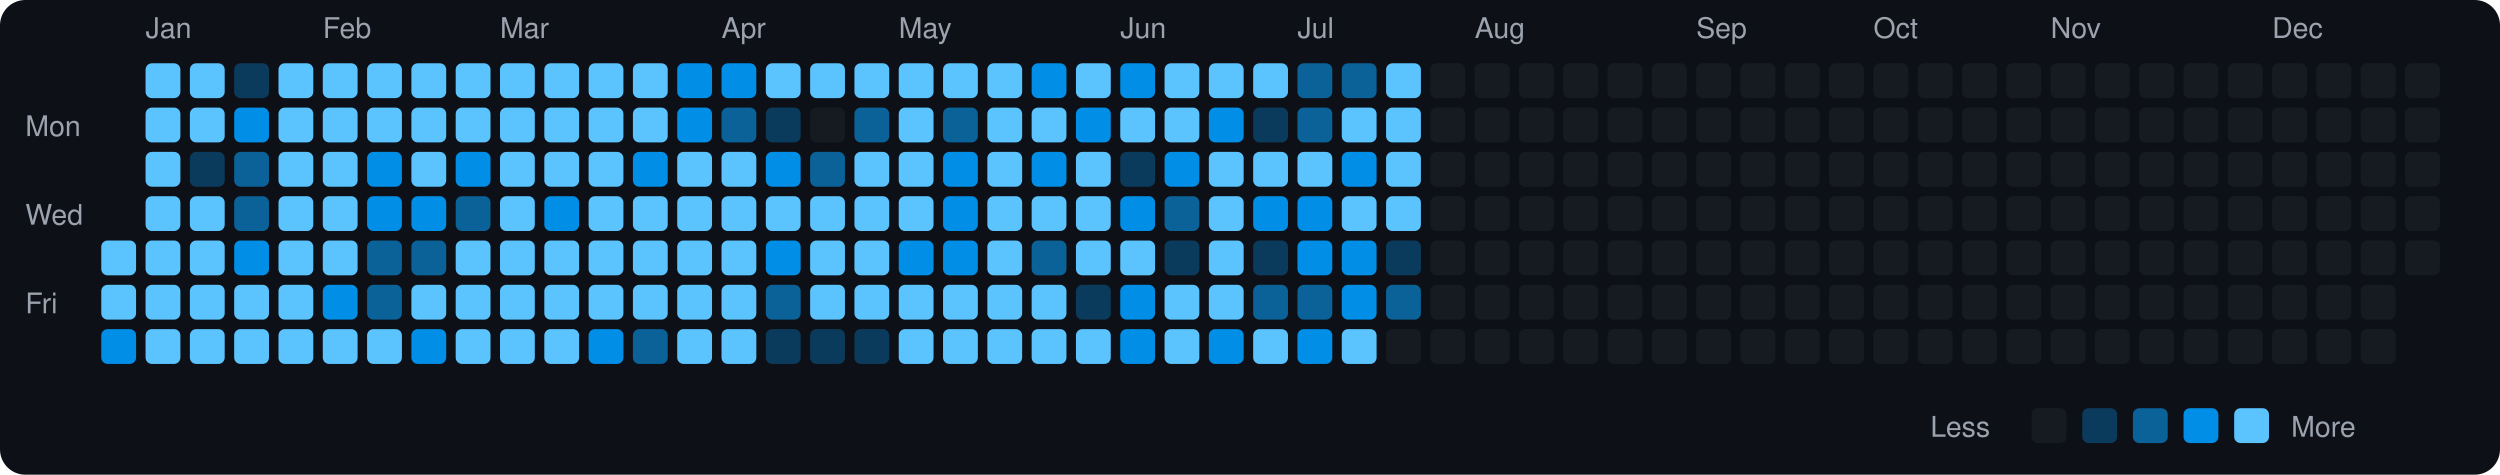
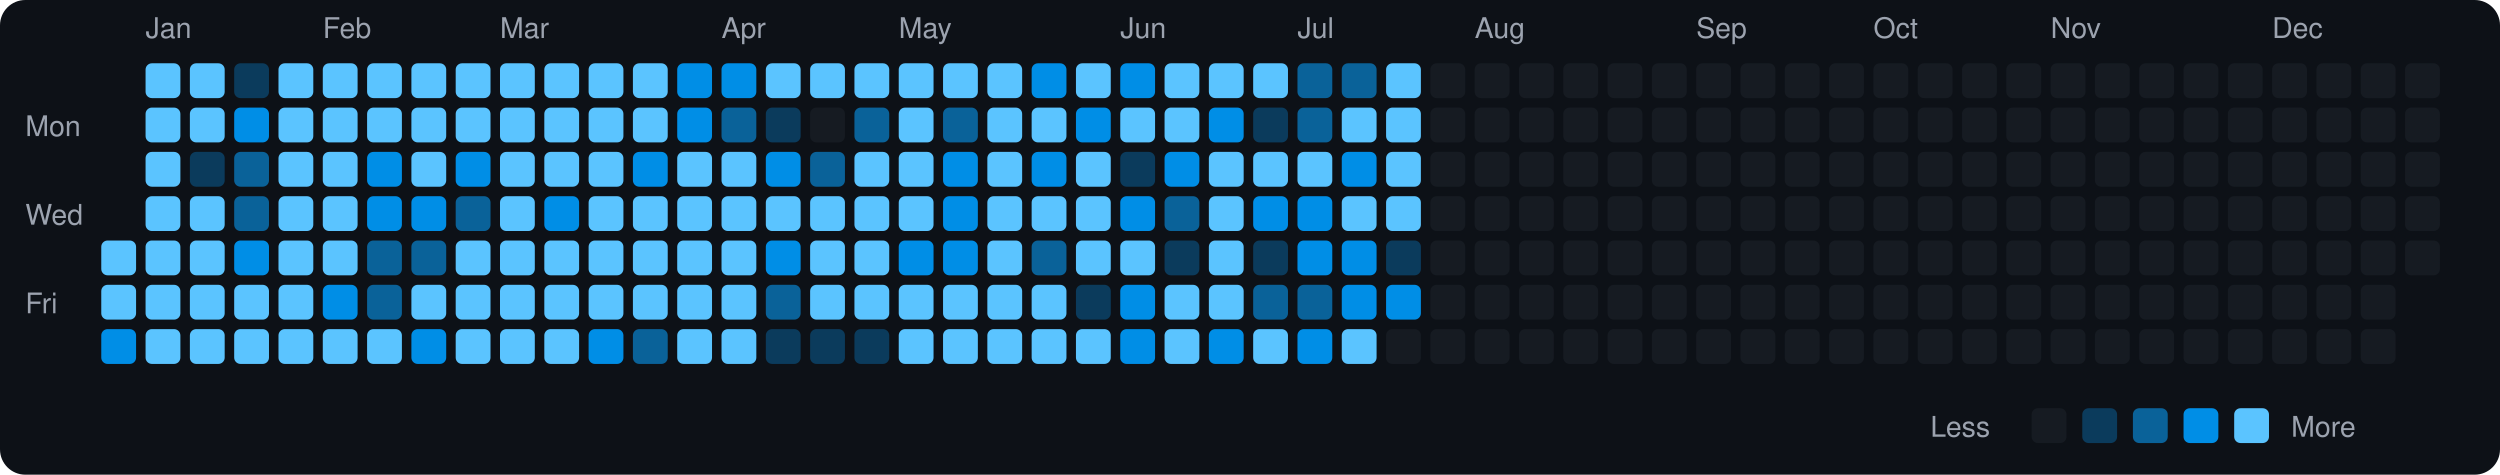
<svg xmlns="http://www.w3.org/2000/svg" viewBox="0 0 790 150" width="790" height="150">
  <rect width="790" height="150" fill="#0d1117" rx="8" ry="8" />
  <text x="8" y="43" fill="#9ca3af" font-size="9" font-family="-apple-system, BlinkMacSystemFont, 'Segoe UI', Helvetica, Arial, sans-serif">Mon</text>
  <text x="8" y="71" fill="#9ca3af" font-size="9" font-family="-apple-system, BlinkMacSystemFont, 'Segoe UI', Helvetica, Arial, sans-serif">Wed</text>
  <text x="8" y="99" fill="#9ca3af" font-size="9" font-family="-apple-system, BlinkMacSystemFont, 'Segoe UI', Helvetica, Arial, sans-serif">Fri</text>
  <rect x="32" y="76" width="11" height="11" rx="2" ry="2" fill="#5bc4ff">
    </rect>
  <rect x="32" y="90" width="11" height="11" rx="2" ry="2" fill="#5bc4ff">
    </rect>
  <rect x="32" y="104" width="11" height="11" rx="2" ry="2" fill="#008ee6">
    </rect>
  <text x="46" y="12" fill="#9ca3af" font-size="9" font-family="-apple-system, BlinkMacSystemFont, 'Segoe UI', Helvetica, Arial, sans-serif">Jan</text>
  <rect x="46" y="20" width="11" height="11" rx="2" ry="2" fill="#5bc4ff">
    </rect>
  <rect x="46" y="34" width="11" height="11" rx="2" ry="2" fill="#5bc4ff">
    </rect>
  <rect x="46" y="48" width="11" height="11" rx="2" ry="2" fill="#5bc4ff">
    </rect>
  <rect x="46" y="62" width="11" height="11" rx="2" ry="2" fill="#5bc4ff">
    </rect>
  <rect x="46" y="76" width="11" height="11" rx="2" ry="2" fill="#5bc4ff">
    </rect>
  <rect x="46" y="90" width="11" height="11" rx="2" ry="2" fill="#5bc4ff">
    </rect>
  <rect x="46" y="104" width="11" height="11" rx="2" ry="2" fill="#5bc4ff">
    </rect>
  <rect x="60" y="20" width="11" height="11" rx="2" ry="2" fill="#5bc4ff">
    </rect>
  <rect x="60" y="34" width="11" height="11" rx="2" ry="2" fill="#5bc4ff">
    </rect>
  <rect x="60" y="48" width="11" height="11" rx="2" ry="2" fill="#0b3b5c">
    </rect>
  <rect x="60" y="62" width="11" height="11" rx="2" ry="2" fill="#5bc4ff">
    </rect>
  <rect x="60" y="76" width="11" height="11" rx="2" ry="2" fill="#5bc4ff">
    </rect>
  <rect x="60" y="90" width="11" height="11" rx="2" ry="2" fill="#5bc4ff">
    </rect>
  <rect x="60" y="104" width="11" height="11" rx="2" ry="2" fill="#5bc4ff">
    </rect>
  <rect x="74" y="20" width="11" height="11" rx="2" ry="2" fill="#0b3b5c">
    </rect>
  <rect x="74" y="34" width="11" height="11" rx="2" ry="2" fill="#008ee6">
    </rect>
  <rect x="74" y="48" width="11" height="11" rx="2" ry="2" fill="#0a6299">
    </rect>
  <rect x="74" y="62" width="11" height="11" rx="2" ry="2" fill="#0a6299">
    </rect>
  <rect x="74" y="76" width="11" height="11" rx="2" ry="2" fill="#008ee6">
    </rect>
  <rect x="74" y="90" width="11" height="11" rx="2" ry="2" fill="#5bc4ff">
    </rect>
  <rect x="74" y="104" width="11" height="11" rx="2" ry="2" fill="#5bc4ff">
    </rect>
  <rect x="88" y="20" width="11" height="11" rx="2" ry="2" fill="#5bc4ff">
    </rect>
  <rect x="88" y="34" width="11" height="11" rx="2" ry="2" fill="#5bc4ff">
    </rect>
  <rect x="88" y="48" width="11" height="11" rx="2" ry="2" fill="#5bc4ff">
    </rect>
  <rect x="88" y="62" width="11" height="11" rx="2" ry="2" fill="#5bc4ff">
    </rect>
  <rect x="88" y="76" width="11" height="11" rx="2" ry="2" fill="#5bc4ff">
    </rect>
  <rect x="88" y="90" width="11" height="11" rx="2" ry="2" fill="#5bc4ff">
    </rect>
  <rect x="88" y="104" width="11" height="11" rx="2" ry="2" fill="#5bc4ff">
    </rect>
  <text x="102" y="12" fill="#9ca3af" font-size="9" font-family="-apple-system, BlinkMacSystemFont, 'Segoe UI', Helvetica, Arial, sans-serif">Feb</text>
  <rect x="102" y="20" width="11" height="11" rx="2" ry="2" fill="#5bc4ff">
    </rect>
  <rect x="102" y="34" width="11" height="11" rx="2" ry="2" fill="#5bc4ff">
    </rect>
  <rect x="102" y="48" width="11" height="11" rx="2" ry="2" fill="#5bc4ff">
    </rect>
  <rect x="102" y="62" width="11" height="11" rx="2" ry="2" fill="#5bc4ff">
    </rect>
  <rect x="102" y="76" width="11" height="11" rx="2" ry="2" fill="#5bc4ff">
    </rect>
  <rect x="102" y="90" width="11" height="11" rx="2" ry="2" fill="#008ee6">
    </rect>
  <rect x="102" y="104" width="11" height="11" rx="2" ry="2" fill="#5bc4ff">
    </rect>
  <rect x="116" y="20" width="11" height="11" rx="2" ry="2" fill="#5bc4ff">
    </rect>
  <rect x="116" y="34" width="11" height="11" rx="2" ry="2" fill="#5bc4ff">
    </rect>
  <rect x="116" y="48" width="11" height="11" rx="2" ry="2" fill="#008ee6">
    </rect>
  <rect x="116" y="62" width="11" height="11" rx="2" ry="2" fill="#008ee6">
    </rect>
  <rect x="116" y="76" width="11" height="11" rx="2" ry="2" fill="#0a6299">
    </rect>
  <rect x="116" y="90" width="11" height="11" rx="2" ry="2" fill="#0a6299">
    </rect>
  <rect x="116" y="104" width="11" height="11" rx="2" ry="2" fill="#5bc4ff">
    </rect>
  <rect x="130" y="20" width="11" height="11" rx="2" ry="2" fill="#5bc4ff">
    </rect>
  <rect x="130" y="34" width="11" height="11" rx="2" ry="2" fill="#5bc4ff">
    </rect>
  <rect x="130" y="48" width="11" height="11" rx="2" ry="2" fill="#5bc4ff">
    </rect>
  <rect x="130" y="62" width="11" height="11" rx="2" ry="2" fill="#008ee6">
    </rect>
  <rect x="130" y="76" width="11" height="11" rx="2" ry="2" fill="#0a6299">
    </rect>
  <rect x="130" y="90" width="11" height="11" rx="2" ry="2" fill="#5bc4ff">
    </rect>
  <rect x="130" y="104" width="11" height="11" rx="2" ry="2" fill="#008ee6">
    </rect>
  <rect x="144" y="20" width="11" height="11" rx="2" ry="2" fill="#5bc4ff">
    </rect>
  <rect x="144" y="34" width="11" height="11" rx="2" ry="2" fill="#5bc4ff">
    </rect>
  <rect x="144" y="48" width="11" height="11" rx="2" ry="2" fill="#008ee6">
    </rect>
  <rect x="144" y="62" width="11" height="11" rx="2" ry="2" fill="#0a6299">
    </rect>
  <rect x="144" y="76" width="11" height="11" rx="2" ry="2" fill="#5bc4ff">
    </rect>
  <rect x="144" y="90" width="11" height="11" rx="2" ry="2" fill="#5bc4ff">
    </rect>
  <rect x="144" y="104" width="11" height="11" rx="2" ry="2" fill="#5bc4ff">
    </rect>
  <text x="158" y="12" fill="#9ca3af" font-size="9" font-family="-apple-system, BlinkMacSystemFont, 'Segoe UI', Helvetica, Arial, sans-serif">Mar</text>
  <rect x="158" y="20" width="11" height="11" rx="2" ry="2" fill="#5bc4ff">
    </rect>
  <rect x="158" y="34" width="11" height="11" rx="2" ry="2" fill="#5bc4ff">
    </rect>
  <rect x="158" y="48" width="11" height="11" rx="2" ry="2" fill="#5bc4ff">
    </rect>
  <rect x="158" y="62" width="11" height="11" rx="2" ry="2" fill="#5bc4ff">
    </rect>
  <rect x="158" y="76" width="11" height="11" rx="2" ry="2" fill="#5bc4ff">
    </rect>
  <rect x="158" y="90" width="11" height="11" rx="2" ry="2" fill="#5bc4ff">
    </rect>
  <rect x="158" y="104" width="11" height="11" rx="2" ry="2" fill="#5bc4ff">
    </rect>
  <rect x="172" y="20" width="11" height="11" rx="2" ry="2" fill="#5bc4ff">
    </rect>
  <rect x="172" y="34" width="11" height="11" rx="2" ry="2" fill="#5bc4ff">
    </rect>
  <rect x="172" y="48" width="11" height="11" rx="2" ry="2" fill="#5bc4ff">
    </rect>
  <rect x="172" y="62" width="11" height="11" rx="2" ry="2" fill="#008ee6">
    </rect>
  <rect x="172" y="76" width="11" height="11" rx="2" ry="2" fill="#5bc4ff">
    </rect>
  <rect x="172" y="90" width="11" height="11" rx="2" ry="2" fill="#5bc4ff">
    </rect>
  <rect x="172" y="104" width="11" height="11" rx="2" ry="2" fill="#5bc4ff">
    </rect>
  <rect x="186" y="20" width="11" height="11" rx="2" ry="2" fill="#5bc4ff">
    </rect>
  <rect x="186" y="34" width="11" height="11" rx="2" ry="2" fill="#5bc4ff">
    </rect>
  <rect x="186" y="48" width="11" height="11" rx="2" ry="2" fill="#5bc4ff">
    </rect>
  <rect x="186" y="62" width="11" height="11" rx="2" ry="2" fill="#5bc4ff">
    </rect>
  <rect x="186" y="76" width="11" height="11" rx="2" ry="2" fill="#5bc4ff">
    </rect>
  <rect x="186" y="90" width="11" height="11" rx="2" ry="2" fill="#5bc4ff">
    </rect>
  <rect x="186" y="104" width="11" height="11" rx="2" ry="2" fill="#008ee6">
    </rect>
  <rect x="200" y="20" width="11" height="11" rx="2" ry="2" fill="#5bc4ff">
    </rect>
  <rect x="200" y="34" width="11" height="11" rx="2" ry="2" fill="#5bc4ff">
    </rect>
  <rect x="200" y="48" width="11" height="11" rx="2" ry="2" fill="#008ee6">
    </rect>
  <rect x="200" y="62" width="11" height="11" rx="2" ry="2" fill="#5bc4ff">
    </rect>
  <rect x="200" y="76" width="11" height="11" rx="2" ry="2" fill="#5bc4ff">
    </rect>
  <rect x="200" y="90" width="11" height="11" rx="2" ry="2" fill="#5bc4ff">
    </rect>
  <rect x="200" y="104" width="11" height="11" rx="2" ry="2" fill="#0a6299">
    </rect>
  <rect x="214" y="20" width="11" height="11" rx="2" ry="2" fill="#008ee6">
    </rect>
  <rect x="214" y="34" width="11" height="11" rx="2" ry="2" fill="#008ee6">
    </rect>
  <rect x="214" y="48" width="11" height="11" rx="2" ry="2" fill="#5bc4ff">
    </rect>
  <rect x="214" y="62" width="11" height="11" rx="2" ry="2" fill="#5bc4ff">
    </rect>
  <rect x="214" y="76" width="11" height="11" rx="2" ry="2" fill="#5bc4ff">
    </rect>
  <rect x="214" y="90" width="11" height="11" rx="2" ry="2" fill="#5bc4ff">
    </rect>
  <rect x="214" y="104" width="11" height="11" rx="2" ry="2" fill="#5bc4ff">
    </rect>
  <text x="228" y="12" fill="#9ca3af" font-size="9" font-family="-apple-system, BlinkMacSystemFont, 'Segoe UI', Helvetica, Arial, sans-serif">Apr</text>
  <rect x="228" y="20" width="11" height="11" rx="2" ry="2" fill="#008ee6">
    </rect>
  <rect x="228" y="34" width="11" height="11" rx="2" ry="2" fill="#0a6299">
    </rect>
  <rect x="228" y="48" width="11" height="11" rx="2" ry="2" fill="#5bc4ff">
    </rect>
  <rect x="228" y="62" width="11" height="11" rx="2" ry="2" fill="#5bc4ff">
    </rect>
  <rect x="228" y="76" width="11" height="11" rx="2" ry="2" fill="#5bc4ff">
    </rect>
  <rect x="228" y="90" width="11" height="11" rx="2" ry="2" fill="#5bc4ff">
    </rect>
  <rect x="228" y="104" width="11" height="11" rx="2" ry="2" fill="#5bc4ff">
    </rect>
  <rect x="242" y="20" width="11" height="11" rx="2" ry="2" fill="#5bc4ff">
    </rect>
  <rect x="242" y="34" width="11" height="11" rx="2" ry="2" fill="#0b3b5c">
    </rect>
  <rect x="242" y="48" width="11" height="11" rx="2" ry="2" fill="#008ee6">
    </rect>
  <rect x="242" y="62" width="11" height="11" rx="2" ry="2" fill="#5bc4ff">
    </rect>
  <rect x="242" y="76" width="11" height="11" rx="2" ry="2" fill="#008ee6">
    </rect>
  <rect x="242" y="90" width="11" height="11" rx="2" ry="2" fill="#0a6299">
    </rect>
  <rect x="242" y="104" width="11" height="11" rx="2" ry="2" fill="#0b3b5c">
    </rect>
  <rect x="256" y="20" width="11" height="11" rx="2" ry="2" fill="#5bc4ff">
    </rect>
  <rect x="256" y="34" width="11" height="11" rx="2" ry="2" fill="#161b22">
    </rect>
  <rect x="256" y="48" width="11" height="11" rx="2" ry="2" fill="#0a6299">
    </rect>
  <rect x="256" y="62" width="11" height="11" rx="2" ry="2" fill="#5bc4ff">
    </rect>
  <rect x="256" y="76" width="11" height="11" rx="2" ry="2" fill="#5bc4ff">
    </rect>
  <rect x="256" y="90" width="11" height="11" rx="2" ry="2" fill="#5bc4ff">
    </rect>
  <rect x="256" y="104" width="11" height="11" rx="2" ry="2" fill="#0b3b5c">
    </rect>
  <rect x="270" y="20" width="11" height="11" rx="2" ry="2" fill="#5bc4ff">
    </rect>
  <rect x="270" y="34" width="11" height="11" rx="2" ry="2" fill="#0a6299">
    </rect>
  <rect x="270" y="48" width="11" height="11" rx="2" ry="2" fill="#5bc4ff">
    </rect>
  <rect x="270" y="62" width="11" height="11" rx="2" ry="2" fill="#5bc4ff">
    </rect>
  <rect x="270" y="76" width="11" height="11" rx="2" ry="2" fill="#5bc4ff">
    </rect>
  <rect x="270" y="90" width="11" height="11" rx="2" ry="2" fill="#5bc4ff">
    </rect>
  <rect x="270" y="104" width="11" height="11" rx="2" ry="2" fill="#0b3b5c">
    </rect>
  <text x="284" y="12" fill="#9ca3af" font-size="9" font-family="-apple-system, BlinkMacSystemFont, 'Segoe UI', Helvetica, Arial, sans-serif">May</text>
  <rect x="284" y="20" width="11" height="11" rx="2" ry="2" fill="#5bc4ff">
    </rect>
  <rect x="284" y="34" width="11" height="11" rx="2" ry="2" fill="#5bc4ff">
    </rect>
  <rect x="284" y="48" width="11" height="11" rx="2" ry="2" fill="#5bc4ff">
    </rect>
  <rect x="284" y="62" width="11" height="11" rx="2" ry="2" fill="#5bc4ff">
    </rect>
  <rect x="284" y="76" width="11" height="11" rx="2" ry="2" fill="#008ee6">
    </rect>
  <rect x="284" y="90" width="11" height="11" rx="2" ry="2" fill="#5bc4ff">
    </rect>
  <rect x="284" y="104" width="11" height="11" rx="2" ry="2" fill="#5bc4ff">
    </rect>
  <rect x="298" y="20" width="11" height="11" rx="2" ry="2" fill="#5bc4ff">
    </rect>
  <rect x="298" y="34" width="11" height="11" rx="2" ry="2" fill="#0a6299">
    </rect>
  <rect x="298" y="48" width="11" height="11" rx="2" ry="2" fill="#008ee6">
    </rect>
  <rect x="298" y="62" width="11" height="11" rx="2" ry="2" fill="#008ee6">
    </rect>
  <rect x="298" y="76" width="11" height="11" rx="2" ry="2" fill="#008ee6">
    </rect>
  <rect x="298" y="90" width="11" height="11" rx="2" ry="2" fill="#5bc4ff">
    </rect>
  <rect x="298" y="104" width="11" height="11" rx="2" ry="2" fill="#5bc4ff">
    </rect>
  <rect x="312" y="20" width="11" height="11" rx="2" ry="2" fill="#5bc4ff">
    </rect>
  <rect x="312" y="34" width="11" height="11" rx="2" ry="2" fill="#5bc4ff">
    </rect>
  <rect x="312" y="48" width="11" height="11" rx="2" ry="2" fill="#5bc4ff">
    </rect>
  <rect x="312" y="62" width="11" height="11" rx="2" ry="2" fill="#5bc4ff">
    </rect>
  <rect x="312" y="76" width="11" height="11" rx="2" ry="2" fill="#5bc4ff">
    </rect>
  <rect x="312" y="90" width="11" height="11" rx="2" ry="2" fill="#5bc4ff">
    </rect>
  <rect x="312" y="104" width="11" height="11" rx="2" ry="2" fill="#5bc4ff">
    </rect>
  <rect x="326" y="20" width="11" height="11" rx="2" ry="2" fill="#008ee6">
    </rect>
  <rect x="326" y="34" width="11" height="11" rx="2" ry="2" fill="#5bc4ff">
    </rect>
  <rect x="326" y="48" width="11" height="11" rx="2" ry="2" fill="#008ee6">
    </rect>
  <rect x="326" y="62" width="11" height="11" rx="2" ry="2" fill="#5bc4ff">
    </rect>
  <rect x="326" y="76" width="11" height="11" rx="2" ry="2" fill="#0a6299">
    </rect>
  <rect x="326" y="90" width="11" height="11" rx="2" ry="2" fill="#5bc4ff">
    </rect>
  <rect x="326" y="104" width="11" height="11" rx="2" ry="2" fill="#5bc4ff">
    </rect>
  <rect x="340" y="20" width="11" height="11" rx="2" ry="2" fill="#5bc4ff">
    </rect>
  <rect x="340" y="34" width="11" height="11" rx="2" ry="2" fill="#008ee6">
    </rect>
  <rect x="340" y="48" width="11" height="11" rx="2" ry="2" fill="#5bc4ff">
    </rect>
  <rect x="340" y="62" width="11" height="11" rx="2" ry="2" fill="#5bc4ff">
    </rect>
  <rect x="340" y="76" width="11" height="11" rx="2" ry="2" fill="#5bc4ff">
    </rect>
  <rect x="340" y="90" width="11" height="11" rx="2" ry="2" fill="#0b3b5c">
    </rect>
  <rect x="340" y="104" width="11" height="11" rx="2" ry="2" fill="#5bc4ff">
    </rect>
  <text x="354" y="12" fill="#9ca3af" font-size="9" font-family="-apple-system, BlinkMacSystemFont, 'Segoe UI', Helvetica, Arial, sans-serif">Jun</text>
  <rect x="354" y="20" width="11" height="11" rx="2" ry="2" fill="#008ee6">
    </rect>
  <rect x="354" y="34" width="11" height="11" rx="2" ry="2" fill="#5bc4ff">
    </rect>
  <rect x="354" y="48" width="11" height="11" rx="2" ry="2" fill="#0b3b5c">
    </rect>
  <rect x="354" y="62" width="11" height="11" rx="2" ry="2" fill="#008ee6">
    </rect>
  <rect x="354" y="76" width="11" height="11" rx="2" ry="2" fill="#5bc4ff">
    </rect>
  <rect x="354" y="90" width="11" height="11" rx="2" ry="2" fill="#008ee6">
    </rect>
  <rect x="354" y="104" width="11" height="11" rx="2" ry="2" fill="#008ee6">
    </rect>
  <rect x="368" y="20" width="11" height="11" rx="2" ry="2" fill="#5bc4ff">
    </rect>
  <rect x="368" y="34" width="11" height="11" rx="2" ry="2" fill="#5bc4ff">
    </rect>
  <rect x="368" y="48" width="11" height="11" rx="2" ry="2" fill="#008ee6">
    </rect>
  <rect x="368" y="62" width="11" height="11" rx="2" ry="2" fill="#0a6299">
    </rect>
  <rect x="368" y="76" width="11" height="11" rx="2" ry="2" fill="#0b3b5c">
    </rect>
  <rect x="368" y="90" width="11" height="11" rx="2" ry="2" fill="#5bc4ff">
    </rect>
  <rect x="368" y="104" width="11" height="11" rx="2" ry="2" fill="#5bc4ff">
    </rect>
  <rect x="382" y="20" width="11" height="11" rx="2" ry="2" fill="#5bc4ff">
    </rect>
  <rect x="382" y="34" width="11" height="11" rx="2" ry="2" fill="#008ee6">
    </rect>
  <rect x="382" y="48" width="11" height="11" rx="2" ry="2" fill="#5bc4ff">
    </rect>
  <rect x="382" y="62" width="11" height="11" rx="2" ry="2" fill="#5bc4ff">
    </rect>
  <rect x="382" y="76" width="11" height="11" rx="2" ry="2" fill="#5bc4ff">
    </rect>
  <rect x="382" y="90" width="11" height="11" rx="2" ry="2" fill="#5bc4ff">
    </rect>
  <rect x="382" y="104" width="11" height="11" rx="2" ry="2" fill="#008ee6">
    </rect>
  <rect x="396" y="20" width="11" height="11" rx="2" ry="2" fill="#5bc4ff">
    </rect>
  <rect x="396" y="34" width="11" height="11" rx="2" ry="2" fill="#0b3b5c">
    </rect>
  <rect x="396" y="48" width="11" height="11" rx="2" ry="2" fill="#5bc4ff">
    </rect>
  <rect x="396" y="62" width="11" height="11" rx="2" ry="2" fill="#008ee6">
    </rect>
  <rect x="396" y="76" width="11" height="11" rx="2" ry="2" fill="#0b3b5c">
    </rect>
  <rect x="396" y="90" width="11" height="11" rx="2" ry="2" fill="#0a6299">
    </rect>
  <rect x="396" y="104" width="11" height="11" rx="2" ry="2" fill="#5bc4ff">
    </rect>
  <text x="410" y="12" fill="#9ca3af" font-size="9" font-family="-apple-system, BlinkMacSystemFont, 'Segoe UI', Helvetica, Arial, sans-serif">Jul</text>
  <rect x="410" y="20" width="11" height="11" rx="2" ry="2" fill="#0a6299">
    </rect>
  <rect x="410" y="34" width="11" height="11" rx="2" ry="2" fill="#0a6299">
    </rect>
  <rect x="410" y="48" width="11" height="11" rx="2" ry="2" fill="#5bc4ff">
    </rect>
  <rect x="410" y="62" width="11" height="11" rx="2" ry="2" fill="#008ee6">
    </rect>
  <rect x="410" y="76" width="11" height="11" rx="2" ry="2" fill="#008ee6">
    </rect>
  <rect x="410" y="90" width="11" height="11" rx="2" ry="2" fill="#0a6299">
    </rect>
  <rect x="410" y="104" width="11" height="11" rx="2" ry="2" fill="#008ee6">
    </rect>
  <rect x="424" y="20" width="11" height="11" rx="2" ry="2" fill="#0a6299">
    </rect>
  <rect x="424" y="34" width="11" height="11" rx="2" ry="2" fill="#5bc4ff">
    </rect>
  <rect x="424" y="48" width="11" height="11" rx="2" ry="2" fill="#008ee6">
    </rect>
  <rect x="424" y="62" width="11" height="11" rx="2" ry="2" fill="#5bc4ff">
    </rect>
  <rect x="424" y="76" width="11" height="11" rx="2" ry="2" fill="#008ee6">
    </rect>
  <rect x="424" y="90" width="11" height="11" rx="2" ry="2" fill="#008ee6">
    </rect>
  <rect x="424" y="104" width="11" height="11" rx="2" ry="2" fill="#5bc4ff">
    </rect>
  <rect x="438" y="20" width="11" height="11" rx="2" ry="2" fill="#5bc4ff">
    </rect>
  <rect x="438" y="34" width="11" height="11" rx="2" ry="2" fill="#5bc4ff">
    </rect>
  <rect x="438" y="48" width="11" height="11" rx="2" ry="2" fill="#5bc4ff">
    </rect>
  <rect x="438" y="62" width="11" height="11" rx="2" ry="2" fill="#5bc4ff">
    </rect>
  <rect x="438" y="76" width="11" height="11" rx="2" ry="2" fill="#0b3b5c">
    </rect>
-   <rect x="438" y="90" width="11" height="11" rx="2" ry="2" fill="#0a6299">
+   <rect x="438" y="90" width="11" height="11" rx="2" ry="2" fill="#008ee6">
    </rect>
  <rect x="438" y="104" width="11" height="11" rx="2" ry="2" fill="#161b22">
    </rect>
  <rect x="452" y="20" width="11" height="11" rx="2" ry="2" fill="#161b22">
    </rect>
  <rect x="452" y="34" width="11" height="11" rx="2" ry="2" fill="#161b22">
    </rect>
  <rect x="452" y="48" width="11" height="11" rx="2" ry="2" fill="#161b22">
    </rect>
  <rect x="452" y="62" width="11" height="11" rx="2" ry="2" fill="#161b22">
    </rect>
  <rect x="452" y="76" width="11" height="11" rx="2" ry="2" fill="#161b22">
    </rect>
  <rect x="452" y="90" width="11" height="11" rx="2" ry="2" fill="#161b22">
    </rect>
  <rect x="452" y="104" width="11" height="11" rx="2" ry="2" fill="#161b22">
    </rect>
  <text x="466" y="12" fill="#9ca3af" font-size="9" font-family="-apple-system, BlinkMacSystemFont, 'Segoe UI', Helvetica, Arial, sans-serif">Aug</text>
  <rect x="466" y="20" width="11" height="11" rx="2" ry="2" fill="#161b22">
    </rect>
  <rect x="466" y="34" width="11" height="11" rx="2" ry="2" fill="#161b22">
    </rect>
  <rect x="466" y="48" width="11" height="11" rx="2" ry="2" fill="#161b22">
    </rect>
  <rect x="466" y="62" width="11" height="11" rx="2" ry="2" fill="#161b22">
    </rect>
  <rect x="466" y="76" width="11" height="11" rx="2" ry="2" fill="#161b22">
    </rect>
  <rect x="466" y="90" width="11" height="11" rx="2" ry="2" fill="#161b22">
    </rect>
  <rect x="466" y="104" width="11" height="11" rx="2" ry="2" fill="#161b22">
    </rect>
  <rect x="480" y="20" width="11" height="11" rx="2" ry="2" fill="#161b22">
    </rect>
  <rect x="480" y="34" width="11" height="11" rx="2" ry="2" fill="#161b22">
    </rect>
  <rect x="480" y="48" width="11" height="11" rx="2" ry="2" fill="#161b22">
    </rect>
  <rect x="480" y="62" width="11" height="11" rx="2" ry="2" fill="#161b22">
    </rect>
  <rect x="480" y="76" width="11" height="11" rx="2" ry="2" fill="#161b22">
    </rect>
  <rect x="480" y="90" width="11" height="11" rx="2" ry="2" fill="#161b22">
    </rect>
  <rect x="480" y="104" width="11" height="11" rx="2" ry="2" fill="#161b22">
    </rect>
  <rect x="494" y="20" width="11" height="11" rx="2" ry="2" fill="#161b22">
    </rect>
  <rect x="494" y="34" width="11" height="11" rx="2" ry="2" fill="#161b22">
    </rect>
  <rect x="494" y="48" width="11" height="11" rx="2" ry="2" fill="#161b22">
    </rect>
  <rect x="494" y="62" width="11" height="11" rx="2" ry="2" fill="#161b22">
    </rect>
  <rect x="494" y="76" width="11" height="11" rx="2" ry="2" fill="#161b22">
    </rect>
  <rect x="494" y="90" width="11" height="11" rx="2" ry="2" fill="#161b22">
    </rect>
  <rect x="494" y="104" width="11" height="11" rx="2" ry="2" fill="#161b22">
    </rect>
  <rect x="508" y="20" width="11" height="11" rx="2" ry="2" fill="#161b22">
    </rect>
  <rect x="508" y="34" width="11" height="11" rx="2" ry="2" fill="#161b22">
    </rect>
  <rect x="508" y="48" width="11" height="11" rx="2" ry="2" fill="#161b22">
    </rect>
  <rect x="508" y="62" width="11" height="11" rx="2" ry="2" fill="#161b22">
    </rect>
  <rect x="508" y="76" width="11" height="11" rx="2" ry="2" fill="#161b22">
    </rect>
  <rect x="508" y="90" width="11" height="11" rx="2" ry="2" fill="#161b22">
    </rect>
  <rect x="508" y="104" width="11" height="11" rx="2" ry="2" fill="#161b22">
    </rect>
  <rect x="522" y="20" width="11" height="11" rx="2" ry="2" fill="#161b22">
    </rect>
  <rect x="522" y="34" width="11" height="11" rx="2" ry="2" fill="#161b22">
    </rect>
  <rect x="522" y="48" width="11" height="11" rx="2" ry="2" fill="#161b22">
    </rect>
  <rect x="522" y="62" width="11" height="11" rx="2" ry="2" fill="#161b22">
    </rect>
  <rect x="522" y="76" width="11" height="11" rx="2" ry="2" fill="#161b22">
    </rect>
  <rect x="522" y="90" width="11" height="11" rx="2" ry="2" fill="#161b22">
    </rect>
  <rect x="522" y="104" width="11" height="11" rx="2" ry="2" fill="#161b22">
    </rect>
  <text x="536" y="12" fill="#9ca3af" font-size="9" font-family="-apple-system, BlinkMacSystemFont, 'Segoe UI', Helvetica, Arial, sans-serif">Sep</text>
  <rect x="536" y="20" width="11" height="11" rx="2" ry="2" fill="#161b22">
    </rect>
  <rect x="536" y="34" width="11" height="11" rx="2" ry="2" fill="#161b22">
    </rect>
  <rect x="536" y="48" width="11" height="11" rx="2" ry="2" fill="#161b22">
    </rect>
  <rect x="536" y="62" width="11" height="11" rx="2" ry="2" fill="#161b22">
    </rect>
  <rect x="536" y="76" width="11" height="11" rx="2" ry="2" fill="#161b22">
    </rect>
  <rect x="536" y="90" width="11" height="11" rx="2" ry="2" fill="#161b22">
    </rect>
  <rect x="536" y="104" width="11" height="11" rx="2" ry="2" fill="#161b22">
    </rect>
  <rect x="550" y="20" width="11" height="11" rx="2" ry="2" fill="#161b22">
    </rect>
  <rect x="550" y="34" width="11" height="11" rx="2" ry="2" fill="#161b22">
    </rect>
  <rect x="550" y="48" width="11" height="11" rx="2" ry="2" fill="#161b22">
    </rect>
  <rect x="550" y="62" width="11" height="11" rx="2" ry="2" fill="#161b22">
    </rect>
  <rect x="550" y="76" width="11" height="11" rx="2" ry="2" fill="#161b22">
    </rect>
  <rect x="550" y="90" width="11" height="11" rx="2" ry="2" fill="#161b22">
    </rect>
  <rect x="550" y="104" width="11" height="11" rx="2" ry="2" fill="#161b22">
    </rect>
  <rect x="564" y="20" width="11" height="11" rx="2" ry="2" fill="#161b22">
    </rect>
  <rect x="564" y="34" width="11" height="11" rx="2" ry="2" fill="#161b22">
    </rect>
  <rect x="564" y="48" width="11" height="11" rx="2" ry="2" fill="#161b22">
    </rect>
  <rect x="564" y="62" width="11" height="11" rx="2" ry="2" fill="#161b22">
    </rect>
  <rect x="564" y="76" width="11" height="11" rx="2" ry="2" fill="#161b22">
    </rect>
  <rect x="564" y="90" width="11" height="11" rx="2" ry="2" fill="#161b22">
    </rect>
  <rect x="564" y="104" width="11" height="11" rx="2" ry="2" fill="#161b22">
    </rect>
  <rect x="578" y="20" width="11" height="11" rx="2" ry="2" fill="#161b22">
    </rect>
  <rect x="578" y="34" width="11" height="11" rx="2" ry="2" fill="#161b22">
    </rect>
  <rect x="578" y="48" width="11" height="11" rx="2" ry="2" fill="#161b22">
    </rect>
  <rect x="578" y="62" width="11" height="11" rx="2" ry="2" fill="#161b22">
    </rect>
  <rect x="578" y="76" width="11" height="11" rx="2" ry="2" fill="#161b22">
    </rect>
  <rect x="578" y="90" width="11" height="11" rx="2" ry="2" fill="#161b22">
    </rect>
  <rect x="578" y="104" width="11" height="11" rx="2" ry="2" fill="#161b22">
    </rect>
  <text x="592" y="12" fill="#9ca3af" font-size="9" font-family="-apple-system, BlinkMacSystemFont, 'Segoe UI', Helvetica, Arial, sans-serif">Oct</text>
  <rect x="592" y="20" width="11" height="11" rx="2" ry="2" fill="#161b22">
    </rect>
  <rect x="592" y="34" width="11" height="11" rx="2" ry="2" fill="#161b22">
    </rect>
  <rect x="592" y="48" width="11" height="11" rx="2" ry="2" fill="#161b22">
    </rect>
  <rect x="592" y="62" width="11" height="11" rx="2" ry="2" fill="#161b22">
    </rect>
  <rect x="592" y="76" width="11" height="11" rx="2" ry="2" fill="#161b22">
    </rect>
  <rect x="592" y="90" width="11" height="11" rx="2" ry="2" fill="#161b22">
    </rect>
  <rect x="592" y="104" width="11" height="11" rx="2" ry="2" fill="#161b22">
    </rect>
  <rect x="606" y="20" width="11" height="11" rx="2" ry="2" fill="#161b22">
    </rect>
  <rect x="606" y="34" width="11" height="11" rx="2" ry="2" fill="#161b22">
    </rect>
  <rect x="606" y="48" width="11" height="11" rx="2" ry="2" fill="#161b22">
    </rect>
  <rect x="606" y="62" width="11" height="11" rx="2" ry="2" fill="#161b22">
    </rect>
  <rect x="606" y="76" width="11" height="11" rx="2" ry="2" fill="#161b22">
    </rect>
  <rect x="606" y="90" width="11" height="11" rx="2" ry="2" fill="#161b22">
    </rect>
  <rect x="606" y="104" width="11" height="11" rx="2" ry="2" fill="#161b22">
    </rect>
  <rect x="620" y="20" width="11" height="11" rx="2" ry="2" fill="#161b22">
    </rect>
  <rect x="620" y="34" width="11" height="11" rx="2" ry="2" fill="#161b22">
    </rect>
  <rect x="620" y="48" width="11" height="11" rx="2" ry="2" fill="#161b22">
    </rect>
  <rect x="620" y="62" width="11" height="11" rx="2" ry="2" fill="#161b22">
    </rect>
  <rect x="620" y="76" width="11" height="11" rx="2" ry="2" fill="#161b22">
    </rect>
  <rect x="620" y="90" width="11" height="11" rx="2" ry="2" fill="#161b22">
    </rect>
  <rect x="620" y="104" width="11" height="11" rx="2" ry="2" fill="#161b22">
    </rect>
  <rect x="634" y="20" width="11" height="11" rx="2" ry="2" fill="#161b22">
    </rect>
  <rect x="634" y="34" width="11" height="11" rx="2" ry="2" fill="#161b22">
    </rect>
  <rect x="634" y="48" width="11" height="11" rx="2" ry="2" fill="#161b22">
    </rect>
  <rect x="634" y="62" width="11" height="11" rx="2" ry="2" fill="#161b22">
    </rect>
  <rect x="634" y="76" width="11" height="11" rx="2" ry="2" fill="#161b22">
    </rect>
  <rect x="634" y="90" width="11" height="11" rx="2" ry="2" fill="#161b22">
    </rect>
  <rect x="634" y="104" width="11" height="11" rx="2" ry="2" fill="#161b22">
    </rect>
  <text x="648" y="12" fill="#9ca3af" font-size="9" font-family="-apple-system, BlinkMacSystemFont, 'Segoe UI', Helvetica, Arial, sans-serif">Nov</text>
  <rect x="648" y="20" width="11" height="11" rx="2" ry="2" fill="#161b22">
    </rect>
  <rect x="648" y="34" width="11" height="11" rx="2" ry="2" fill="#161b22">
    </rect>
  <rect x="648" y="48" width="11" height="11" rx="2" ry="2" fill="#161b22">
    </rect>
  <rect x="648" y="62" width="11" height="11" rx="2" ry="2" fill="#161b22">
    </rect>
  <rect x="648" y="76" width="11" height="11" rx="2" ry="2" fill="#161b22">
    </rect>
  <rect x="648" y="90" width="11" height="11" rx="2" ry="2" fill="#161b22">
    </rect>
  <rect x="648" y="104" width="11" height="11" rx="2" ry="2" fill="#161b22">
    </rect>
  <rect x="662" y="20" width="11" height="11" rx="2" ry="2" fill="#161b22">
    </rect>
  <rect x="662" y="34" width="11" height="11" rx="2" ry="2" fill="#161b22">
    </rect>
  <rect x="662" y="48" width="11" height="11" rx="2" ry="2" fill="#161b22">
    </rect>
  <rect x="662" y="62" width="11" height="11" rx="2" ry="2" fill="#161b22">
    </rect>
  <rect x="662" y="76" width="11" height="11" rx="2" ry="2" fill="#161b22">
    </rect>
  <rect x="662" y="90" width="11" height="11" rx="2" ry="2" fill="#161b22">
    </rect>
  <rect x="662" y="104" width="11" height="11" rx="2" ry="2" fill="#161b22">
    </rect>
  <rect x="676" y="20" width="11" height="11" rx="2" ry="2" fill="#161b22">
    </rect>
  <rect x="676" y="34" width="11" height="11" rx="2" ry="2" fill="#161b22">
    </rect>
  <rect x="676" y="48" width="11" height="11" rx="2" ry="2" fill="#161b22">
    </rect>
  <rect x="676" y="62" width="11" height="11" rx="2" ry="2" fill="#161b22">
    </rect>
  <rect x="676" y="76" width="11" height="11" rx="2" ry="2" fill="#161b22">
    </rect>
  <rect x="676" y="90" width="11" height="11" rx="2" ry="2" fill="#161b22">
    </rect>
  <rect x="676" y="104" width="11" height="11" rx="2" ry="2" fill="#161b22">
    </rect>
  <rect x="690" y="20" width="11" height="11" rx="2" ry="2" fill="#161b22">
    </rect>
  <rect x="690" y="34" width="11" height="11" rx="2" ry="2" fill="#161b22">
    </rect>
  <rect x="690" y="48" width="11" height="11" rx="2" ry="2" fill="#161b22">
    </rect>
  <rect x="690" y="62" width="11" height="11" rx="2" ry="2" fill="#161b22">
    </rect>
  <rect x="690" y="76" width="11" height="11" rx="2" ry="2" fill="#161b22">
    </rect>
  <rect x="690" y="90" width="11" height="11" rx="2" ry="2" fill="#161b22">
    </rect>
  <rect x="690" y="104" width="11" height="11" rx="2" ry="2" fill="#161b22">
    </rect>
  <rect x="704" y="20" width="11" height="11" rx="2" ry="2" fill="#161b22">
    </rect>
  <rect x="704" y="34" width="11" height="11" rx="2" ry="2" fill="#161b22">
    </rect>
  <rect x="704" y="48" width="11" height="11" rx="2" ry="2" fill="#161b22">
    </rect>
  <rect x="704" y="62" width="11" height="11" rx="2" ry="2" fill="#161b22">
    </rect>
  <rect x="704" y="76" width="11" height="11" rx="2" ry="2" fill="#161b22">
    </rect>
  <rect x="704" y="90" width="11" height="11" rx="2" ry="2" fill="#161b22">
    </rect>
  <rect x="704" y="104" width="11" height="11" rx="2" ry="2" fill="#161b22">
    </rect>
  <text x="718" y="12" fill="#9ca3af" font-size="9" font-family="-apple-system, BlinkMacSystemFont, 'Segoe UI', Helvetica, Arial, sans-serif">Dec</text>
  <rect x="718" y="20" width="11" height="11" rx="2" ry="2" fill="#161b22">
    </rect>
  <rect x="718" y="34" width="11" height="11" rx="2" ry="2" fill="#161b22">
    </rect>
  <rect x="718" y="48" width="11" height="11" rx="2" ry="2" fill="#161b22">
    </rect>
  <rect x="718" y="62" width="11" height="11" rx="2" ry="2" fill="#161b22">
    </rect>
  <rect x="718" y="76" width="11" height="11" rx="2" ry="2" fill="#161b22">
    </rect>
  <rect x="718" y="90" width="11" height="11" rx="2" ry="2" fill="#161b22">
    </rect>
  <rect x="718" y="104" width="11" height="11" rx="2" ry="2" fill="#161b22">
    </rect>
  <rect x="732" y="20" width="11" height="11" rx="2" ry="2" fill="#161b22">
    </rect>
  <rect x="732" y="34" width="11" height="11" rx="2" ry="2" fill="#161b22">
    </rect>
  <rect x="732" y="48" width="11" height="11" rx="2" ry="2" fill="#161b22">
    </rect>
  <rect x="732" y="62" width="11" height="11" rx="2" ry="2" fill="#161b22">
    </rect>
  <rect x="732" y="76" width="11" height="11" rx="2" ry="2" fill="#161b22">
    </rect>
  <rect x="732" y="90" width="11" height="11" rx="2" ry="2" fill="#161b22">
    </rect>
  <rect x="732" y="104" width="11" height="11" rx="2" ry="2" fill="#161b22">
    </rect>
  <rect x="746" y="20" width="11" height="11" rx="2" ry="2" fill="#161b22">
    </rect>
  <rect x="746" y="34" width="11" height="11" rx="2" ry="2" fill="#161b22">
    </rect>
  <rect x="746" y="48" width="11" height="11" rx="2" ry="2" fill="#161b22">
    </rect>
  <rect x="746" y="62" width="11" height="11" rx="2" ry="2" fill="#161b22">
    </rect>
  <rect x="746" y="76" width="11" height="11" rx="2" ry="2" fill="#161b22">
    </rect>
  <rect x="746" y="90" width="11" height="11" rx="2" ry="2" fill="#161b22">
    </rect>
  <rect x="746" y="104" width="11" height="11" rx="2" ry="2" fill="#161b22">
    </rect>
  <rect x="760" y="20" width="11" height="11" rx="2" ry="2" fill="#161b22">
    </rect>
  <rect x="760" y="34" width="11" height="11" rx="2" ry="2" fill="#161b22">
    </rect>
  <rect x="760" y="48" width="11" height="11" rx="2" ry="2" fill="#161b22">
    </rect>
  <rect x="760" y="62" width="11" height="11" rx="2" ry="2" fill="#161b22">
    </rect>
  <rect x="760" y="76" width="11" height="11" rx="2" ry="2" fill="#161b22">
    </rect>
  <text x="610" y="138" fill="#9ca3af" font-size="9" font-family="-apple-system, BlinkMacSystemFont, 'Segoe UI', Helvetica, Arial, sans-serif">Less</text>
  <rect x="642" y="129" width="11" height="11" rx="2" ry="2" fill="#161b22" />
  <rect x="658" y="129" width="11" height="11" rx="2" ry="2" fill="#0b3b5c" />
  <rect x="674" y="129" width="11" height="11" rx="2" ry="2" fill="#0a6299" />
  <rect x="690" y="129" width="11" height="11" rx="2" ry="2" fill="#008ee6" />
  <rect x="706" y="129" width="11" height="11" rx="2" ry="2" fill="#5bc4ff" />
  <text x="724" y="138" fill="#9ca3af" font-size="9" font-family="-apple-system, BlinkMacSystemFont, 'Segoe UI', Helvetica, Arial, sans-serif">More</text>
</svg>
